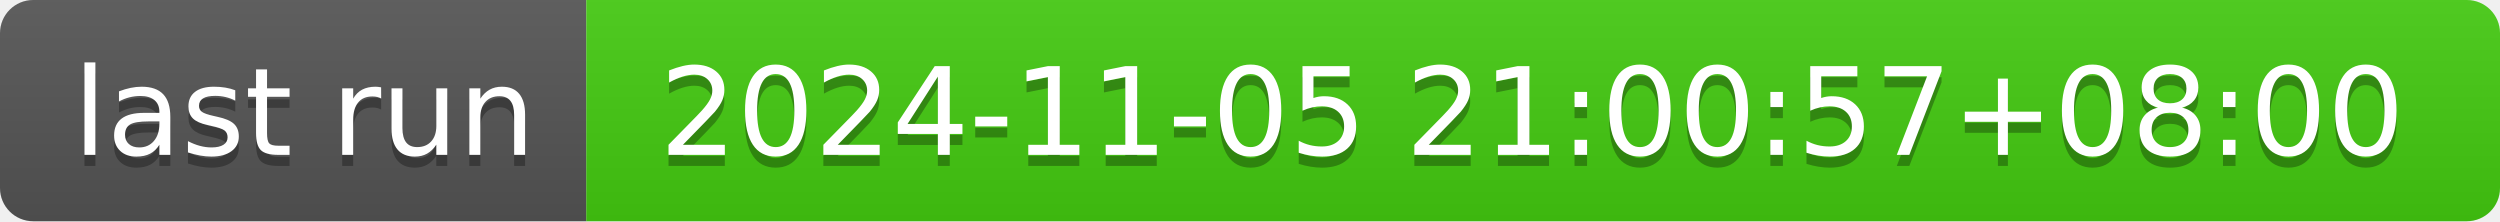
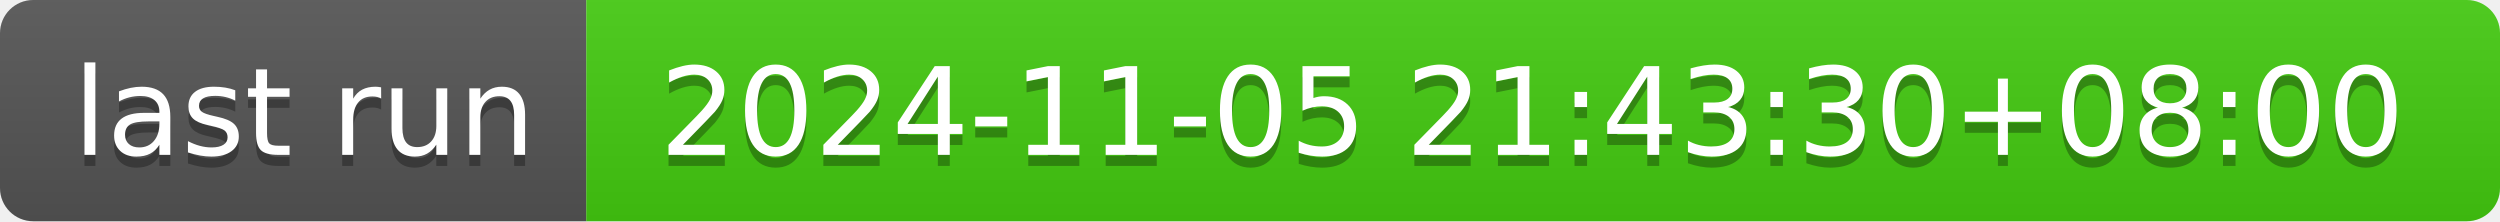
- <svg xmlns="http://www.w3.org/2000/svg" width="226" height="20" role="img" aria-label="last run: 2024-11-05 21:00:57+08:00">
+ <svg xmlns="http://www.w3.org/2000/svg" width="226" height="20" role="img" aria-label="last run: 2024-11-05 21:43:30+08:00">
  <linearGradient id="s" x2="0" y2="100%">
    <stop offset="0" stop-color="#bbb" stop-opacity=".1" />
    <stop offset="1" stop-opacity=".1" />
  </linearGradient>
  <clipPath id="r">
    <rect width="226" height="20" rx="3" fill="#fff" />
  </clipPath>
  <g clip-path="url(#r)">
    <rect width="53" height="20" fill="#555" />
    <rect x="53" width="173" height="20" fill="#4c1" />
    <rect width="226" height="20" fill="url(#s)" />
  </g>
  <g fill="#fff" text-anchor="middle" font-family="Verdana,Geneva,DejaVu Sans,sans-serif" text-rendering="geometricPrecision" font-size="110">
    <text aria-hidden="true" x="275" y="150" fill="#010101" fill-opacity=".3" transform="scale(.1)" textLength="430">last run</text>
    <text x="275" y="140" transform="scale(.1)" fill="#fff" textLength="430">last run</text>
-     <text aria-hidden="true" x="1385" y="150" fill="#010101" fill-opacity=".3" transform="scale(.1)" textLength="1630">2024-11-05 21:00:57+08:00</text>
-     <text x="1385" y="140" transform="scale(.1)" fill="#fff" textLength="1630">2024-11-05 21:00:57+08:00</text>
+     <text aria-hidden="true" x="1385" y="150" fill="#010101" fill-opacity=".3" transform="scale(.1)" textLength="1630">2024-11-05 21:43:30+08:00</text>
+     <text x="1385" y="140" transform="scale(.1)" fill="#fff" textLength="1630">2024-11-05 21:43:30+08:00</text>
  </g>
</svg>
